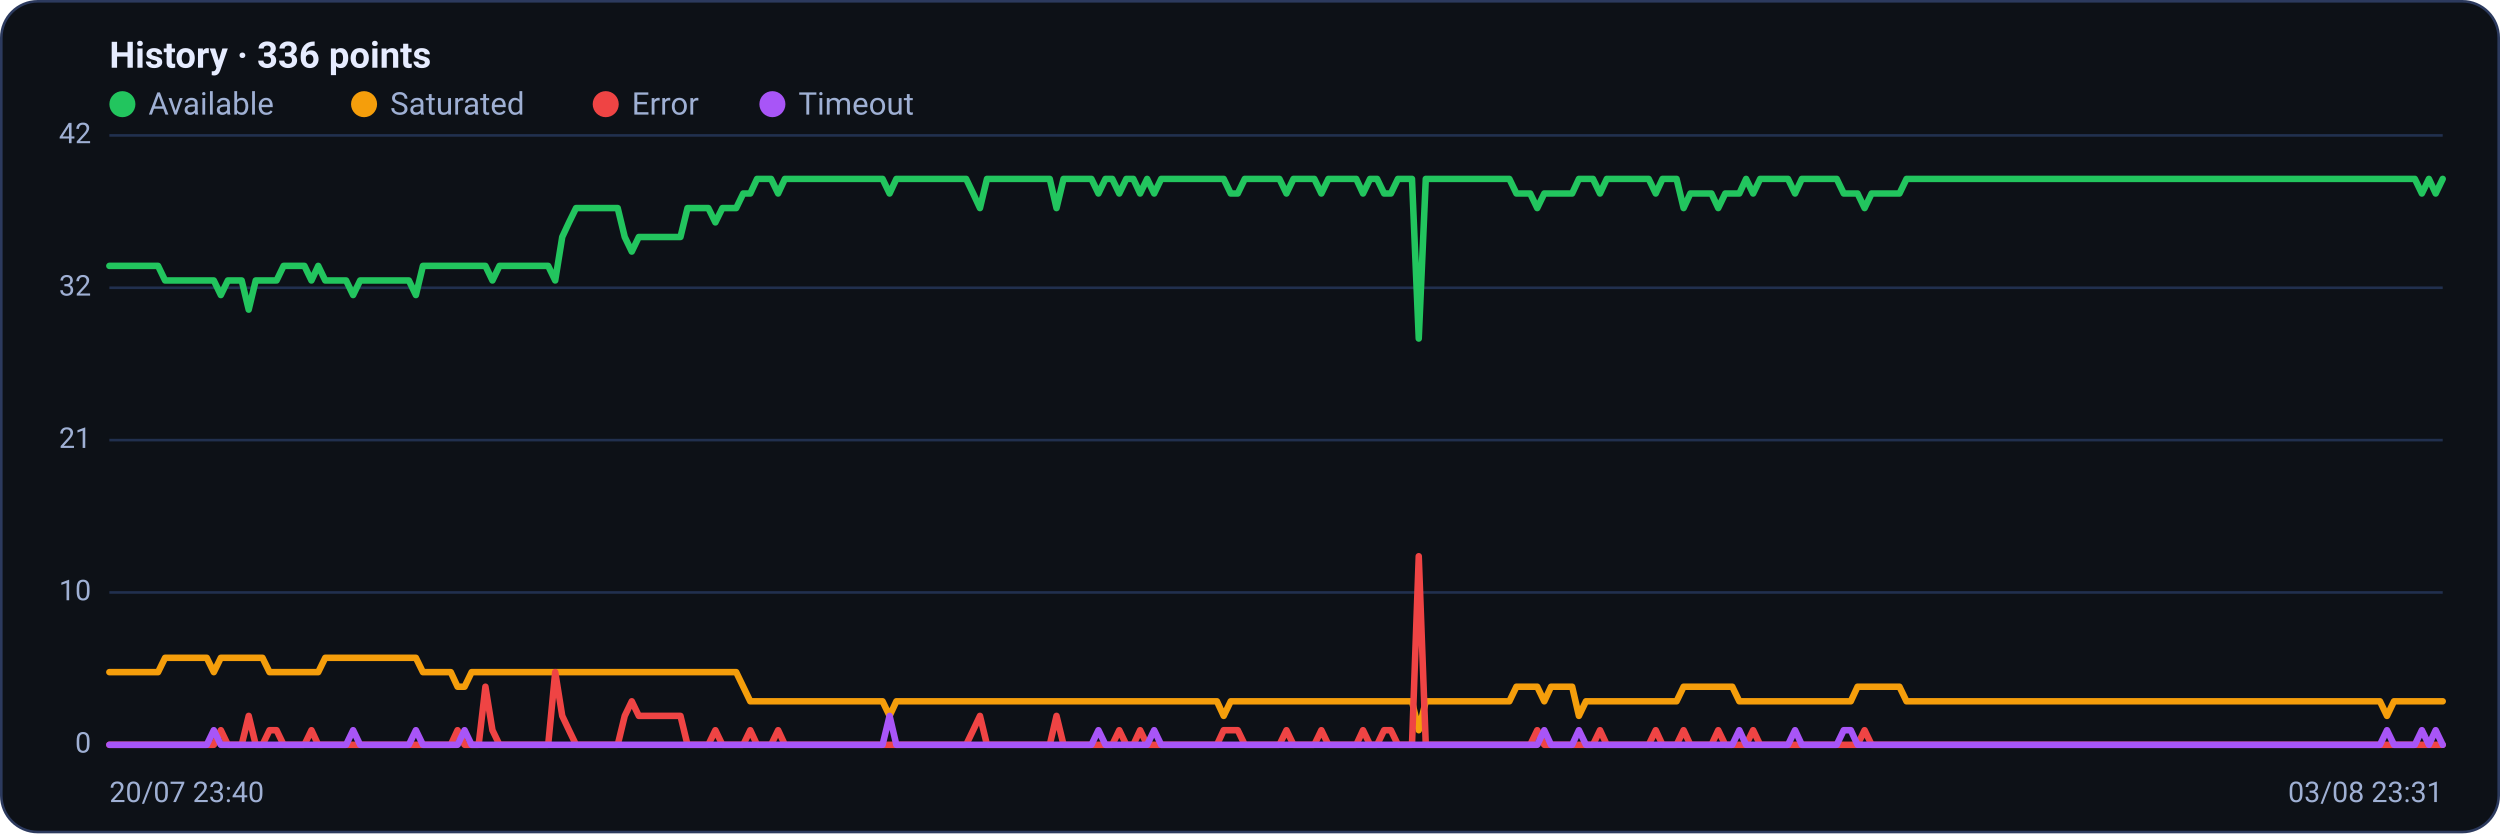
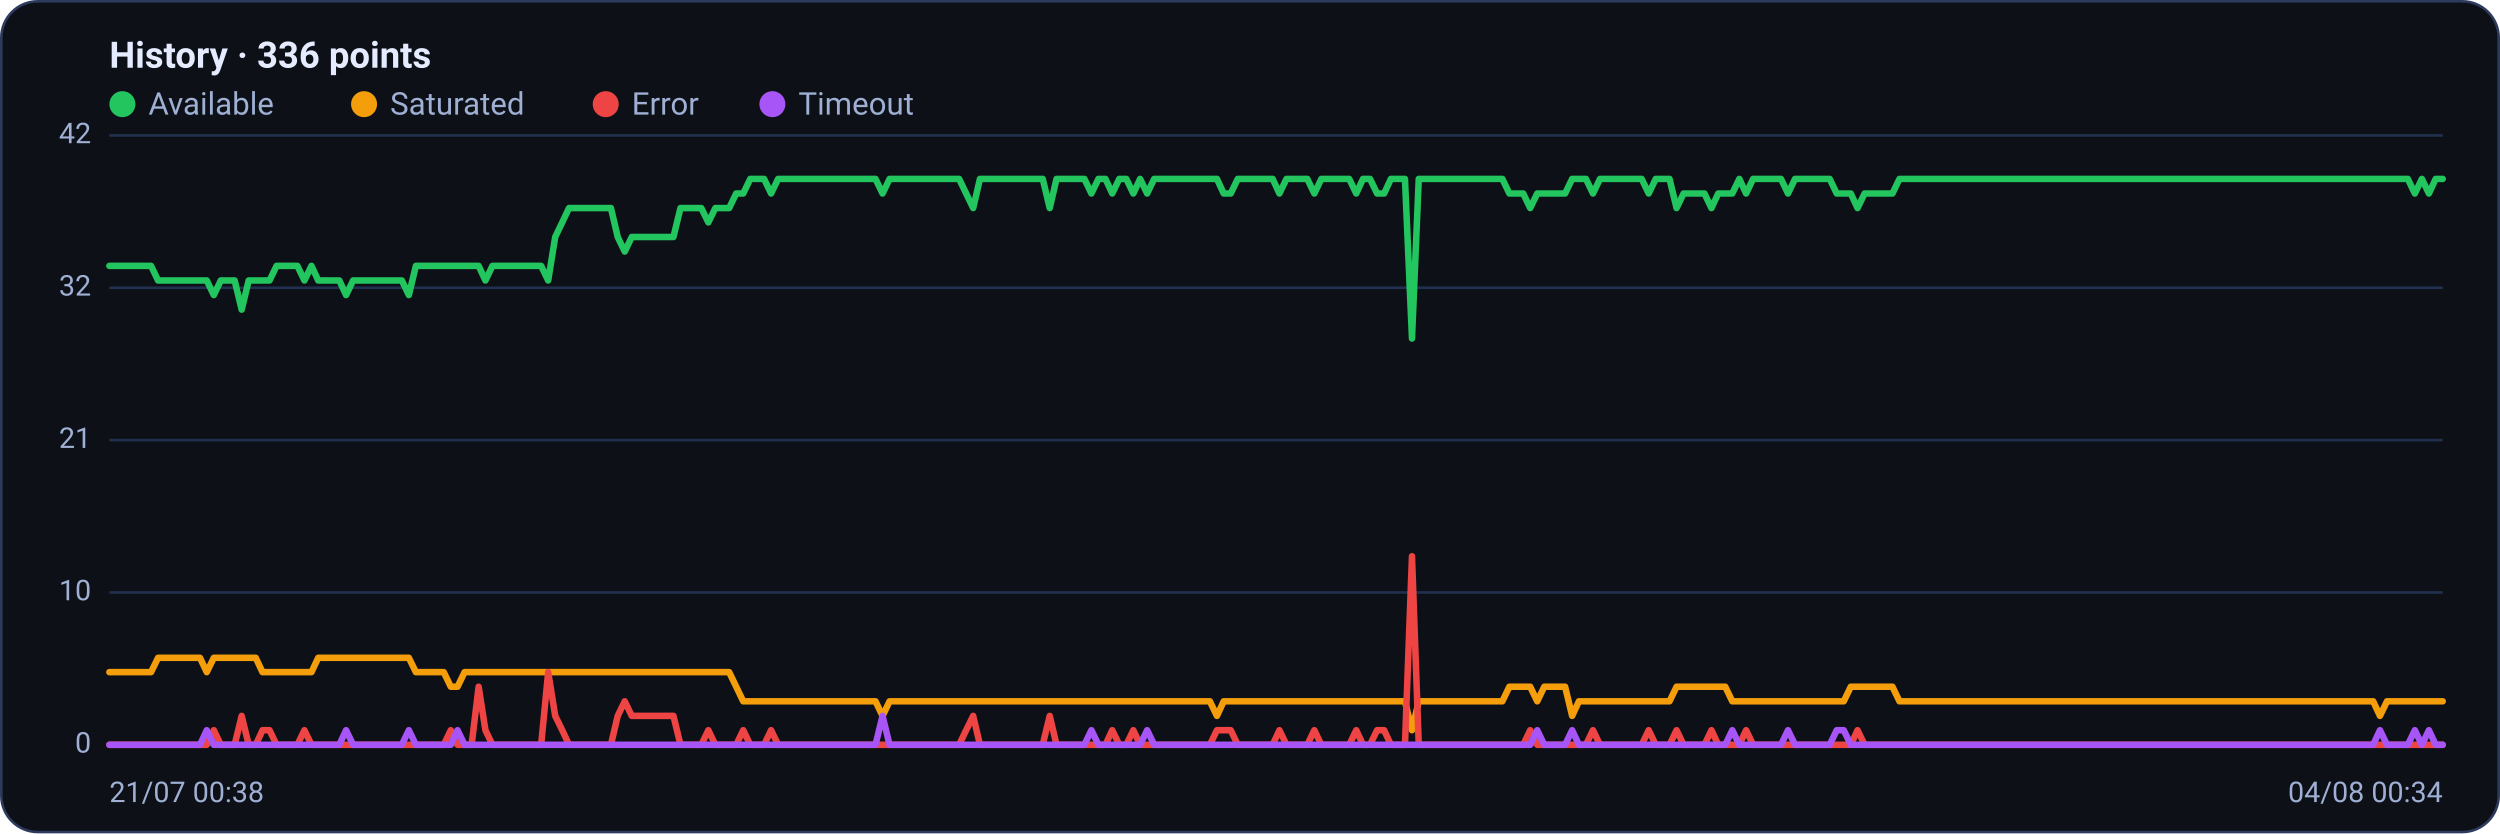
<svg xmlns="http://www.w3.org/2000/svg" viewBox="0 0 960 320" width="960" height="320" font-family="Segoe UI, system-ui, -apple-system, Roboto, Helvetica, Arial, sans-serif" role="img" aria-label="Availability history per region">
  <rect x="0.5" y="0.5" width="959" height="319" rx="14" fill="#0d1117" stroke="#2c3a5e" />
  <text x="42" y="26" font-size="14" font-weight="600" fill="#e6ecff">History · 336 points</text>
  <circle cx="47" cy="40" r="5" fill="#22c55e" />
  <text x="57" y="44" font-size="12" fill="#9fb0d4">Available</text>
  <circle cx="139.8" cy="40" r="5" fill="#f59e0b" />
  <text x="149.8" y="44" font-size="12" fill="#9fb0d4">Saturated</text>
  <circle cx="232.6" cy="40" r="5" fill="#ef4444" />
  <text x="242.6" y="44" font-size="12" fill="#9fb0d4">Error</text>
  <circle cx="296.6" cy="40" r="5" fill="#a855f7" />
  <text x="306.6" y="44" font-size="12" fill="#9fb0d4">Timeout</text>
  <line x1="42" y1="286.0" x2="938" y2="286.0" stroke="#21304f" stroke-width="1" />
  <text x="35" y="289.0" text-anchor="end" font-size="11" fill="#9fb0d4">0</text>
  <line x1="42" y1="227.5" x2="938" y2="227.5" stroke="#21304f" stroke-width="1" />
  <text x="35" y="230.5" text-anchor="end" font-size="11" fill="#9fb0d4">10</text>
  <line x1="42" y1="169.0" x2="938" y2="169.0" stroke="#21304f" stroke-width="1" />
  <text x="35" y="172.0" text-anchor="end" font-size="11" fill="#9fb0d4">21</text>
  <line x1="42" y1="110.5" x2="938" y2="110.5" stroke="#21304f" stroke-width="1" />
  <text x="35" y="113.5" text-anchor="end" font-size="11" fill="#9fb0d4">32</text>
  <line x1="42" y1="52.0" x2="938" y2="52.0" stroke="#21304f" stroke-width="1" />
  <text x="35" y="55.0" text-anchor="end" font-size="11" fill="#9fb0d4">42</text>
-   <polyline fill="none" stroke="#22c55e" stroke-width="2.5" stroke-linejoin="round" stroke-linecap="round" points="42.0,102.1 44.7,102.1 47.3,102.1 50.0,102.1 52.7,102.1 55.4,102.1 58.0,102.1 60.7,102.1 63.4,107.7 66.1,107.7 68.7,107.7 71.4,107.7 74.1,107.7 76.8,107.7 79.4,107.7 82.1,107.7 84.8,113.3 87.5,107.7 90.1,107.7 92.8,107.7 95.5,118.9 98.2,107.7 100.8,107.7 103.5,107.7 106.2,107.7 108.9,102.1 111.5,102.1 114.2,102.1 116.9,102.1 119.6,107.7 122.2,102.1 124.9,107.7 127.6,107.7 130.3,107.7 132.9,107.7 135.6,113.3 138.3,107.7 141.0,107.7 143.6,107.7 146.3,107.7 149.0,107.7 151.7,107.7 154.3,107.7 157.0,107.7 159.7,113.3 162.4,102.1 165.0,102.1 167.7,102.1 170.4,102.1 173.1,102.1 175.7,102.1 178.4,102.1 181.1,102.1 183.8,102.1 186.4,102.1 189.1,107.7 191.8,102.1 194.5,102.1 197.1,102.1 199.8,102.1 202.5,102.1 205.2,102.1 207.8,102.1 210.5,102.1 213.2,107.7 215.9,91.0 218.5,85.4 221.2,79.9 223.9,79.9 226.5,79.9 229.2,79.9 231.9,79.9 234.6,79.9 237.2,79.9 239.9,91.0 242.6,96.6 245.3,91.0 247.9,91.0 250.6,91.0 253.3,91.0 256.0,91.0 258.6,91.0 261.3,91.0 264.0,79.9 266.7,79.9 269.3,79.9 272.0,79.9 274.7,85.4 277.4,79.9 280.0,79.9 282.7,79.9 285.4,74.3 288.1,74.3 290.7,68.7 293.4,68.7 296.1,68.7 298.8,74.3 301.4,68.7 304.1,68.7 306.8,68.7 309.5,68.7 312.1,68.7 314.8,68.7 317.5,68.7 320.2,68.7 322.8,68.7 325.5,68.7 328.2,68.7 330.9,68.7 333.5,68.7 336.2,68.7 338.9,68.7 341.6,74.3 344.2,68.7 346.9,68.7 349.6,68.7 352.3,68.7 354.9,68.7 357.6,68.7 360.3,68.7 363.0,68.7 365.6,68.7 368.3,68.7 371.0,68.7 373.7,74.3 376.3,79.9 379.0,68.7 381.7,68.7 384.4,68.7 387.0,68.7 389.7,68.7 392.4,68.7 395.1,68.7 397.7,68.7 400.4,68.7 403.1,68.7 405.7,79.9 408.4,68.7 411.1,68.7 413.8,68.7 416.4,68.7 419.1,68.7 421.8,74.3 424.5,68.7 427.1,68.7 429.8,74.3 432.5,68.7 435.2,68.7 437.8,74.3 440.5,68.7 443.2,74.3 445.9,68.7 448.5,68.7 451.2,68.7 453.9,68.7 456.6,68.7 459.2,68.7 461.9,68.7 464.6,68.7 467.3,68.7 469.9,68.7 472.6,74.3 475.3,74.3 478.0,68.7 480.6,68.7 483.3,68.7 486.0,68.7 488.7,68.7 491.3,68.7 494.0,74.3 496.7,68.7 499.4,68.7 502.0,68.7 504.7,68.7 507.4,74.3 510.1,68.7 512.7,68.7 515.4,68.7 518.1,68.7 520.8,68.7 523.4,74.3 526.1,68.7 528.8,68.7 531.5,74.3 534.1,74.3 536.8,68.7 539.5,68.7 542.2,68.7 544.8,130.0 547.5,68.7 550.2,68.7 552.9,68.7 555.5,68.7 558.2,68.7 560.9,68.7 563.6,68.7 566.2,68.7 568.9,68.7 571.6,68.7 574.3,68.7 576.9,68.7 579.6,68.7 582.3,74.3 584.9,74.3 587.6,74.3 590.3,79.9 593.0,74.3 595.6,74.3 598.3,74.3 601.0,74.3 603.7,74.3 606.3,68.7 609.0,68.7 611.7,68.7 614.4,74.3 617.0,68.7 619.7,68.7 622.4,68.7 625.1,68.7 627.7,68.7 630.4,68.7 633.1,68.7 635.8,74.3 638.4,68.7 641.1,68.7 643.8,68.7 646.5,79.9 649.1,74.3 651.8,74.3 654.5,74.3 657.2,74.3 659.8,79.9 662.5,74.3 665.2,74.3 667.9,74.3 670.5,68.7 673.2,74.3 675.9,68.7 678.6,68.7 681.2,68.7 683.9,68.7 686.6,68.7 689.3,74.3 691.9,68.7 694.6,68.7 697.3,68.7 700.0,68.7 702.6,68.7 705.3,68.7 708.0,74.3 710.7,74.3 713.3,74.3 716.0,79.9 718.7,74.3 721.4,74.3 724.0,74.3 726.7,74.3 729.4,74.3 732.1,68.7 734.7,68.7 737.4,68.7 740.1,68.7 742.8,68.7 745.4,68.7 748.1,68.7 750.8,68.7 753.5,68.7 756.1,68.7 758.8,68.7 761.5,68.7 764.1,68.7 766.8,68.7 769.5,68.7 772.2,68.7 774.8,68.7 777.5,68.7 780.2,68.7 782.9,68.7 785.5,68.7 788.2,68.7 790.9,68.7 793.6,68.7 796.2,68.7 798.9,68.7 801.6,68.7 804.3,68.7 806.9,68.7 809.6,68.7 812.3,68.7 815.0,68.7 817.6,68.7 820.3,68.7 823.0,68.7 825.7,68.7 828.3,68.7 831.0,68.7 833.7,68.7 836.4,68.7 839.0,68.7 841.7,68.7 844.4,68.7 847.1,68.7 849.7,68.7 852.4,68.7 855.1,68.7 857.8,68.7 860.4,68.7 863.1,68.7 865.8,68.7 868.5,68.7 871.1,68.7 873.8,68.7 876.5,68.7 879.2,68.7 881.8,68.7 884.5,68.7 887.2,68.7 889.9,68.7 892.5,68.7 895.2,68.7 897.9,68.7 900.6,68.7 903.2,68.7 905.9,68.7 908.6,68.7 911.3,68.7 913.9,68.7 916.6,68.7 919.3,68.7 922.0,68.7 924.6,68.7 927.3,68.7 930.0,74.3 932.7,68.7 935.3,74.3 938.0,68.7" />
-   <polyline fill="none" stroke="#f59e0b" stroke-width="2.5" stroke-linejoin="round" stroke-linecap="round" points="42.0,258.1 44.7,258.1 47.3,258.1 50.0,258.1 52.7,258.1 55.4,258.1 58.0,258.1 60.7,258.1 63.4,252.6 66.1,252.6 68.7,252.6 71.4,252.6 74.1,252.6 76.8,252.6 79.4,252.6 82.1,258.1 84.8,252.6 87.5,252.6 90.1,252.6 92.8,252.6 95.5,252.6 98.2,252.6 100.8,252.6 103.5,258.1 106.2,258.1 108.9,258.1 111.5,258.1 114.2,258.1 116.9,258.1 119.6,258.1 122.2,258.1 124.9,252.6 127.6,252.6 130.3,252.6 132.9,252.6 135.6,252.6 138.3,252.6 141.0,252.6 143.6,252.6 146.3,252.6 149.0,252.6 151.7,252.6 154.3,252.6 157.0,252.6 159.7,252.6 162.4,258.1 165.0,258.1 167.7,258.1 170.4,258.1 173.1,258.1 175.7,263.7 178.4,263.7 181.1,258.1 183.8,258.1 186.4,258.1 189.1,258.1 191.8,258.1 194.5,258.1 197.1,258.1 199.8,258.1 202.5,258.1 205.2,258.1 207.8,258.1 210.5,258.1 213.2,258.1 215.9,258.1 218.5,258.1 221.2,258.1 223.9,258.1 226.5,258.1 229.2,258.1 231.9,258.1 234.6,258.1 237.2,258.1 239.9,258.1 242.6,258.1 245.3,258.1 247.9,258.1 250.6,258.1 253.3,258.1 256.0,258.1 258.6,258.1 261.3,258.1 264.0,258.1 266.7,258.1 269.3,258.1 272.0,258.1 274.7,258.1 277.4,258.1 280.0,258.1 282.7,258.1 285.4,263.7 288.1,269.3 290.7,269.3 293.4,269.3 296.1,269.3 298.8,269.3 301.4,269.3 304.1,269.3 306.8,269.3 309.5,269.3 312.1,269.3 314.8,269.3 317.5,269.3 320.2,269.3 322.8,269.3 325.5,269.3 328.2,269.3 330.9,269.3 333.5,269.3 336.2,269.3 338.9,269.3 341.6,274.9 344.2,269.3 346.9,269.3 349.6,269.3 352.3,269.3 354.9,269.3 357.6,269.3 360.3,269.3 363.0,269.3 365.6,269.3 368.3,269.3 371.0,269.3 373.7,269.3 376.3,269.3 379.0,269.3 381.7,269.3 384.4,269.3 387.0,269.3 389.7,269.3 392.4,269.3 395.1,269.3 397.7,269.3 400.4,269.3 403.1,269.3 405.7,269.3 408.4,269.3 411.1,269.3 413.8,269.3 416.4,269.3 419.1,269.3 421.8,269.3 424.5,269.3 427.1,269.3 429.8,269.3 432.5,269.3 435.2,269.3 437.8,269.3 440.5,269.3 443.2,269.3 445.9,269.3 448.5,269.3 451.2,269.3 453.9,269.3 456.6,269.3 459.2,269.3 461.9,269.3 464.6,269.3 467.3,269.3 469.9,274.9 472.6,269.3 475.3,269.3 478.0,269.3 480.6,269.3 483.3,269.3 486.0,269.3 488.7,269.3 491.3,269.3 494.0,269.3 496.7,269.3 499.4,269.3 502.0,269.3 504.7,269.3 507.4,269.3 510.1,269.3 512.7,269.3 515.4,269.3 518.1,269.3 520.8,269.3 523.4,269.3 526.1,269.3 528.8,269.3 531.5,269.3 534.1,269.3 536.8,269.3 539.5,269.3 542.2,269.3 544.8,280.4 547.5,269.3 550.2,269.3 552.9,269.3 555.5,269.3 558.2,269.3 560.9,269.3 563.6,269.3 566.2,269.3 568.9,269.3 571.6,269.3 574.3,269.3 576.9,269.3 579.6,269.3 582.3,263.7 584.9,263.7 587.6,263.7 590.3,263.7 593.0,269.3 595.6,263.7 598.3,263.7 601.0,263.7 603.7,263.7 606.3,274.9 609.0,269.3 611.7,269.3 614.4,269.3 617.0,269.3 619.7,269.3 622.4,269.3 625.1,269.3 627.7,269.3 630.4,269.3 633.1,269.3 635.8,269.3 638.4,269.3 641.1,269.3 643.8,269.3 646.5,263.7 649.1,263.7 651.8,263.7 654.5,263.7 657.2,263.7 659.8,263.7 662.5,263.7 665.2,263.7 667.9,269.3 670.5,269.3 673.2,269.3 675.9,269.3 678.6,269.3 681.2,269.3 683.9,269.3 686.6,269.3 689.3,269.3 691.9,269.3 694.6,269.3 697.3,269.3 700.0,269.3 702.6,269.3 705.3,269.3 708.0,269.3 710.7,269.3 713.3,263.7 716.0,263.7 718.7,263.7 721.4,263.7 724.0,263.7 726.7,263.7 729.4,263.7 732.1,269.3 734.7,269.3 737.4,269.3 740.1,269.3 742.8,269.3 745.4,269.3 748.1,269.3 750.8,269.3 753.5,269.3 756.1,269.3 758.8,269.3 761.5,269.3 764.1,269.3 766.8,269.3 769.5,269.3 772.2,269.3 774.8,269.3 777.5,269.3 780.2,269.3 782.9,269.3 785.5,269.3 788.2,269.3 790.9,269.3 793.6,269.3 796.2,269.3 798.9,269.3 801.6,269.3 804.3,269.3 806.9,269.3 809.6,269.3 812.3,269.3 815.0,269.3 817.6,269.3 820.3,269.3 823.0,269.3 825.7,269.3 828.3,269.3 831.0,269.3 833.7,269.3 836.4,269.3 839.0,269.3 841.7,269.3 844.4,269.3 847.1,269.3 849.7,269.3 852.4,269.3 855.1,269.3 857.8,269.3 860.4,269.3 863.1,269.3 865.8,269.3 868.5,269.3 871.1,269.3 873.8,269.3 876.5,269.3 879.2,269.3 881.8,269.3 884.5,269.3 887.2,269.3 889.9,269.3 892.5,269.3 895.2,269.3 897.9,269.3 900.6,269.3 903.2,269.3 905.9,269.3 908.6,269.3 911.3,269.3 913.9,269.3 916.6,274.9 919.3,269.3 922.0,269.3 924.6,269.3 927.3,269.3 930.0,269.3 932.7,269.3 935.3,269.3 938.0,269.3" />
-   <polyline fill="none" stroke="#ef4444" stroke-width="2.5" stroke-linejoin="round" stroke-linecap="round" points="42.0,286.0 44.7,286.0 47.3,286.0 50.0,286.0 52.7,286.0 55.4,286.0 58.0,286.0 60.7,286.0 63.4,286.0 66.1,286.0 68.7,286.0 71.4,286.0 74.1,286.0 76.8,286.0 79.4,286.0 82.1,286.0 84.8,280.4 87.5,286.0 90.1,286.0 92.8,286.0 95.5,274.9 98.2,286.0 100.8,286.0 103.5,280.4 106.2,280.4 108.9,286.0 111.5,286.0 114.2,286.0 116.9,286.0 119.6,280.4 122.2,286.0 124.9,286.0 127.6,286.0 130.3,286.0 132.9,286.0 135.6,286.0 138.3,286.0 141.0,286.0 143.6,286.0 146.3,286.0 149.0,286.0 151.7,286.0 154.3,286.0 157.0,286.0 159.7,286.0 162.4,286.0 165.0,286.0 167.7,286.0 170.4,286.0 173.1,286.0 175.7,280.4 178.4,286.0 181.1,286.0 183.8,286.0 186.4,263.7 189.1,280.4 191.8,286.0 194.5,286.0 197.1,286.0 199.8,286.0 202.5,286.0 205.2,286.0 207.8,286.0 210.5,286.0 213.2,258.1 215.9,274.9 218.5,280.4 221.2,286.0 223.9,286.0 226.5,286.0 229.2,286.0 231.9,286.0 234.6,286.0 237.2,286.0 239.9,274.9 242.6,269.3 245.3,274.9 247.9,274.9 250.6,274.9 253.3,274.9 256.0,274.9 258.6,274.9 261.3,274.9 264.0,286.0 266.7,286.0 269.3,286.0 272.0,286.0 274.7,280.4 277.4,286.0 280.0,286.0 282.7,286.0 285.4,286.0 288.1,280.4 290.7,286.0 293.4,286.0 296.1,286.0 298.8,280.4 301.4,286.0 304.1,286.0 306.8,286.0 309.5,286.0 312.1,286.0 314.8,286.0 317.5,286.0 320.2,286.0 322.8,286.0 325.5,286.0 328.2,286.0 330.9,286.0 333.5,286.0 336.2,286.0 338.9,286.0 341.6,286.0 344.2,286.0 346.9,286.0 349.6,286.0 352.3,286.0 354.9,286.0 357.6,286.0 360.3,286.0 363.0,286.0 365.6,286.0 368.3,286.0 371.0,286.0 373.7,280.4 376.3,274.9 379.0,286.0 381.7,286.0 384.4,286.0 387.0,286.0 389.7,286.0 392.4,286.0 395.1,286.0 397.7,286.0 400.4,286.0 403.1,286.0 405.7,274.9 408.4,286.0 411.1,286.0 413.8,286.0 416.4,286.0 419.1,286.0 421.8,286.0 424.5,286.0 427.1,286.0 429.8,280.4 432.5,286.0 435.2,286.0 437.8,280.4 440.5,286.0 443.2,286.0 445.9,286.0 448.5,286.0 451.2,286.0 453.9,286.0 456.6,286.0 459.2,286.0 461.9,286.0 464.6,286.0 467.3,286.0 469.9,280.4 472.6,280.4 475.3,280.4 478.0,286.0 480.6,286.0 483.3,286.0 486.0,286.0 488.7,286.0 491.3,286.0 494.0,280.4 496.7,286.0 499.4,286.0 502.0,286.0 504.7,286.0 507.4,280.4 510.1,286.0 512.7,286.0 515.4,286.0 518.1,286.0 520.8,286.0 523.4,280.4 526.1,286.0 528.8,286.0 531.5,280.4 534.1,280.4 536.8,286.0 539.5,286.0 542.2,286.0 544.8,213.6 547.5,286.0 550.2,286.0 552.9,286.0 555.5,286.0 558.2,286.0 560.9,286.0 563.6,286.0 566.2,286.0 568.9,286.0 571.6,286.0 574.3,286.0 576.9,286.0 579.6,286.0 582.3,286.0 584.9,286.0 587.6,286.0 590.3,280.4 593.0,286.0 595.6,286.0 598.3,286.0 601.0,286.0 603.7,286.0 606.3,286.0 609.0,286.0 611.7,286.0 614.4,280.4 617.0,286.0 619.7,286.0 622.4,286.0 625.1,286.0 627.7,286.0 630.4,286.0 633.1,286.0 635.8,280.4 638.4,286.0 641.1,286.0 643.8,286.0 646.5,280.4 649.1,286.0 651.8,286.0 654.5,286.0 657.2,286.0 659.8,280.4 662.5,286.0 665.2,286.0 667.9,286.0 670.5,286.0 673.2,280.4 675.9,286.0 678.6,286.0 681.2,286.0 683.9,286.0 686.6,286.0 689.3,286.0 691.9,286.0 694.6,286.0 697.3,286.0 700.0,286.0 702.6,286.0 705.3,286.0 708.0,286.0 710.7,286.0 713.3,286.0 716.0,280.4 718.7,286.0 721.4,286.0 724.0,286.0 726.7,286.0 729.4,286.0 732.1,286.0 734.7,286.0 737.4,286.0 740.1,286.0 742.8,286.0 745.4,286.0 748.1,286.0 750.8,286.0 753.5,286.0 756.1,286.0 758.8,286.0 761.5,286.0 764.1,286.0 766.8,286.0 769.5,286.0 772.2,286.0 774.8,286.0 777.5,286.0 780.2,286.0 782.9,286.0 785.5,286.0 788.2,286.0 790.9,286.0 793.6,286.0 796.2,286.0 798.9,286.0 801.6,286.0 804.3,286.0 806.9,286.0 809.6,286.0 812.3,286.0 815.0,286.0 817.6,286.0 820.3,286.0 823.0,286.0 825.7,286.0 828.3,286.0 831.0,286.0 833.7,286.0 836.4,286.0 839.0,286.0 841.7,286.0 844.4,286.0 847.1,286.0 849.7,286.0 852.4,286.0 855.1,286.0 857.8,286.0 860.4,286.0 863.1,286.0 865.8,286.0 868.5,286.0 871.1,286.0 873.8,286.0 876.5,286.0 879.2,286.0 881.8,286.0 884.5,286.0 887.2,286.0 889.9,286.0 892.5,286.0 895.2,286.0 897.9,286.0 900.6,286.0 903.2,286.0 905.9,286.0 908.6,286.0 911.3,286.0 913.9,286.0 916.6,286.0 919.3,286.0 922.0,286.0 924.6,286.0 927.3,286.0 930.0,286.0 932.7,286.0 935.3,286.0 938.0,286.0" />
-   <polyline fill="none" stroke="#a855f7" stroke-width="2.5" stroke-linejoin="round" stroke-linecap="round" points="42.0,286.0 44.7,286.0 47.3,286.0 50.0,286.0 52.7,286.0 55.4,286.0 58.0,286.0 60.7,286.0 63.4,286.0 66.1,286.0 68.7,286.0 71.4,286.0 74.1,286.0 76.8,286.0 79.4,286.0 82.1,280.4 84.8,286.0 87.5,286.0 90.1,286.0 92.8,286.0 95.5,286.0 98.2,286.0 100.8,286.0 103.5,286.0 106.2,286.0 108.9,286.0 111.5,286.0 114.2,286.0 116.9,286.0 119.6,286.0 122.2,286.0 124.9,286.0 127.6,286.0 130.3,286.0 132.9,286.0 135.6,280.4 138.3,286.0 141.0,286.0 143.6,286.0 146.3,286.0 149.0,286.0 151.7,286.0 154.3,286.0 157.0,286.0 159.7,280.4 162.4,286.0 165.0,286.0 167.7,286.0 170.4,286.0 173.1,286.0 175.7,286.0 178.4,280.4 181.1,286.0 183.8,286.0 186.4,286.0 189.1,286.0 191.8,286.0 194.5,286.0 197.1,286.0 199.8,286.0 202.5,286.0 205.2,286.0 207.8,286.0 210.5,286.0 213.2,286.0 215.9,286.0 218.5,286.0 221.2,286.0 223.9,286.0 226.5,286.0 229.2,286.0 231.9,286.0 234.6,286.0 237.2,286.0 239.9,286.0 242.6,286.0 245.3,286.0 247.9,286.0 250.6,286.0 253.3,286.0 256.0,286.0 258.6,286.0 261.3,286.0 264.0,286.0 266.7,286.0 269.3,286.0 272.0,286.0 274.7,286.0 277.4,286.0 280.0,286.0 282.7,286.0 285.4,286.0 288.1,286.0 290.7,286.0 293.4,286.0 296.1,286.0 298.8,286.0 301.4,286.0 304.1,286.0 306.8,286.0 309.5,286.0 312.1,286.0 314.8,286.0 317.5,286.0 320.2,286.0 322.8,286.0 325.5,286.0 328.2,286.0 330.9,286.0 333.5,286.0 336.2,286.0 338.9,286.0 341.6,274.9 344.2,286.0 346.9,286.0 349.6,286.0 352.3,286.0 354.9,286.0 357.6,286.0 360.3,286.0 363.0,286.0 365.6,286.0 368.3,286.0 371.0,286.0 373.7,286.0 376.3,286.0 379.0,286.0 381.7,286.0 384.4,286.0 387.0,286.0 389.7,286.0 392.4,286.0 395.1,286.0 397.7,286.0 400.4,286.0 403.1,286.0 405.7,286.0 408.4,286.0 411.1,286.0 413.8,286.0 416.4,286.0 419.1,286.0 421.8,280.4 424.5,286.0 427.1,286.0 429.8,286.0 432.5,286.0 435.2,286.0 437.8,286.0 440.5,286.0 443.2,280.4 445.9,286.0 448.5,286.0 451.2,286.0 453.9,286.0 456.6,286.0 459.2,286.0 461.9,286.0 464.6,286.0 467.3,286.0 469.9,286.0 472.6,286.0 475.3,286.0 478.0,286.0 480.6,286.0 483.3,286.0 486.0,286.0 488.7,286.0 491.3,286.0 494.0,286.0 496.7,286.0 499.4,286.0 502.0,286.0 504.7,286.0 507.4,286.0 510.1,286.0 512.7,286.0 515.4,286.0 518.1,286.0 520.8,286.0 523.4,286.0 526.1,286.0 528.8,286.0 531.5,286.0 534.1,286.0 536.8,286.0 539.5,286.0 542.2,286.0 544.8,286.0 547.5,286.0 550.2,286.0 552.9,286.0 555.5,286.0 558.2,286.0 560.9,286.0 563.6,286.0 566.2,286.0 568.9,286.0 571.6,286.0 574.3,286.0 576.9,286.0 579.6,286.0 582.3,286.0 584.9,286.0 587.6,286.0 590.3,286.0 593.0,280.4 595.6,286.0 598.3,286.0 601.0,286.0 603.7,286.0 606.3,280.4 609.0,286.0 611.7,286.0 614.4,286.0 617.0,286.0 619.7,286.0 622.4,286.0 625.1,286.0 627.7,286.0 630.4,286.0 633.1,286.0 635.8,286.0 638.4,286.0 641.1,286.0 643.8,286.0 646.5,286.0 649.1,286.0 651.8,286.0 654.5,286.0 657.2,286.0 659.8,286.0 662.5,286.0 665.2,286.0 667.9,280.4 670.5,286.0 673.2,286.0 675.9,286.0 678.6,286.0 681.2,286.0 683.9,286.0 686.6,286.0 689.3,280.4 691.9,286.0 694.6,286.0 697.3,286.0 700.0,286.0 702.6,286.0 705.3,286.0 708.0,280.4 710.7,280.4 713.3,286.0 716.0,286.0 718.7,286.0 721.4,286.0 724.0,286.0 726.7,286.0 729.4,286.0 732.1,286.0 734.7,286.0 737.4,286.0 740.1,286.0 742.8,286.0 745.4,286.0 748.1,286.0 750.8,286.0 753.5,286.0 756.1,286.0 758.8,286.0 761.5,286.0 764.1,286.0 766.8,286.0 769.5,286.0 772.2,286.0 774.8,286.0 777.5,286.0 780.2,286.0 782.9,286.0 785.5,286.0 788.2,286.0 790.9,286.0 793.6,286.0 796.2,286.0 798.9,286.0 801.6,286.0 804.3,286.0 806.9,286.0 809.6,286.0 812.3,286.0 815.0,286.0 817.6,286.0 820.3,286.0 823.0,286.0 825.7,286.0 828.3,286.0 831.0,286.0 833.7,286.0 836.4,286.0 839.0,286.0 841.7,286.0 844.4,286.0 847.1,286.0 849.7,286.0 852.4,286.0 855.1,286.0 857.8,286.0 860.4,286.0 863.1,286.0 865.8,286.0 868.5,286.0 871.1,286.0 873.8,286.0 876.5,286.0 879.2,286.0 881.8,286.0 884.5,286.0 887.2,286.0 889.9,286.0 892.5,286.0 895.2,286.0 897.9,286.0 900.6,286.0 903.2,286.0 905.9,286.0 908.6,286.0 911.3,286.0 913.9,286.0 916.6,280.4 919.3,286.0 922.0,286.0 924.6,286.0 927.3,286.0 930.0,280.4 932.7,286.0 935.3,280.4 938.0,286.0" />
-   <text x="42" y="308" font-size="11" fill="#9fb0d4">20/07 23:40</text>
-   <text x="938" y="308" text-anchor="end" font-size="11" fill="#9fb0d4">03/08 23:31</text>
+   <polyline fill="none" stroke="#22c55e" stroke-width="2.5" stroke-linejoin="round" stroke-linecap="round" points="42.0,102.1 44.7,102.1 47.3,102.1 50.0,102.1 52.7,102.1 55.4,102.1 58.0,102.1 60.7,107.7 63.4,107.7 66.1,107.7 68.7,107.7 71.4,107.7 74.1,107.7 76.8,107.7 79.4,107.7 82.1,113.3 84.8,107.7 87.5,107.7 90.1,107.7 92.8,118.9 95.5,107.7 98.2,107.7 100.8,107.7 103.5,107.7 106.2,102.1 108.9,102.1 111.5,102.1 114.2,102.1 116.9,107.7 119.6,102.1 122.2,107.7 124.9,107.7 127.6,107.7 130.3,107.7 132.9,113.3 135.6,107.7 138.3,107.7 141.0,107.7 143.6,107.7 146.3,107.7 149.0,107.7 151.7,107.7 154.3,107.7 157.0,113.3 159.7,102.1 162.4,102.1 165.0,102.1 167.7,102.1 170.4,102.1 173.1,102.1 175.7,102.1 178.4,102.1 181.1,102.1 183.8,102.1 186.4,107.7 189.1,102.1 191.8,102.1 194.5,102.1 197.1,102.1 199.8,102.1 202.5,102.1 205.2,102.1 207.8,102.1 210.5,107.7 213.2,91.0 215.9,85.4 218.5,79.9 221.2,79.9 223.9,79.9 226.5,79.9 229.2,79.9 231.9,79.9 234.6,79.9 237.2,91.0 239.9,96.6 242.6,91.0 245.3,91.0 247.9,91.0 250.6,91.0 253.3,91.0 256.0,91.0 258.6,91.0 261.3,79.9 264.0,79.9 266.7,79.9 269.3,79.9 272.0,85.4 274.7,79.9 277.4,79.9 280.0,79.9 282.7,74.3 285.4,74.3 288.1,68.7 290.7,68.7 293.4,68.7 296.1,74.3 298.8,68.7 301.4,68.7 304.1,68.7 306.8,68.7 309.5,68.7 312.1,68.7 314.8,68.7 317.5,68.7 320.2,68.7 322.8,68.7 325.5,68.7 328.2,68.7 330.9,68.7 333.5,68.7 336.2,68.7 338.9,74.3 341.6,68.7 344.2,68.7 346.9,68.7 349.6,68.7 352.3,68.7 354.9,68.7 357.6,68.7 360.3,68.7 363.0,68.7 365.6,68.7 368.3,68.7 371.0,74.3 373.7,79.9 376.3,68.7 379.0,68.7 381.7,68.7 384.4,68.7 387.0,68.7 389.7,68.7 392.4,68.7 395.1,68.7 397.7,68.7 400.4,68.7 403.1,79.9 405.7,68.7 408.4,68.7 411.1,68.7 413.8,68.7 416.4,68.7 419.1,74.3 421.8,68.7 424.5,68.7 427.1,74.3 429.8,68.7 432.5,68.7 435.2,74.3 437.8,68.7 440.5,74.3 443.2,68.7 445.9,68.7 448.5,68.7 451.2,68.7 453.9,68.7 456.6,68.7 459.2,68.7 461.9,68.7 464.6,68.7 467.3,68.7 469.9,74.3 472.6,74.3 475.3,68.7 478.0,68.7 480.6,68.7 483.3,68.7 486.0,68.7 488.7,68.7 491.3,74.3 494.0,68.7 496.7,68.7 499.4,68.7 502.0,68.7 504.7,74.3 507.4,68.7 510.1,68.7 512.7,68.7 515.4,68.7 518.1,68.7 520.8,74.3 523.4,68.7 526.1,68.7 528.8,74.3 531.5,74.3 534.1,68.7 536.8,68.7 539.5,68.7 542.2,130.0 544.8,68.7 547.5,68.7 550.2,68.7 552.9,68.7 555.5,68.7 558.2,68.7 560.9,68.7 563.6,68.7 566.2,68.7 568.9,68.7 571.6,68.7 574.3,68.7 576.9,68.7 579.6,74.3 582.3,74.3 584.9,74.3 587.6,79.9 590.3,74.3 593.0,74.3 595.6,74.3 598.3,74.3 601.0,74.3 603.7,68.7 606.3,68.7 609.0,68.7 611.7,74.3 614.4,68.7 617.0,68.7 619.7,68.7 622.4,68.7 625.1,68.7 627.7,68.7 630.4,68.7 633.1,74.3 635.8,68.7 638.4,68.7 641.1,68.7 643.8,79.9 646.5,74.3 649.1,74.3 651.8,74.3 654.5,74.3 657.2,79.9 659.8,74.3 662.5,74.3 665.2,74.3 667.9,68.7 670.5,74.3 673.2,68.7 675.9,68.7 678.6,68.7 681.2,68.7 683.9,68.7 686.6,74.3 689.3,68.7 691.9,68.7 694.6,68.7 697.3,68.7 700.0,68.7 702.6,68.7 705.3,74.3 708.0,74.3 710.7,74.3 713.3,79.9 716.0,74.3 718.7,74.3 721.4,74.3 724.0,74.3 726.7,74.3 729.4,68.7 732.1,68.7 734.7,68.7 737.4,68.7 740.1,68.7 742.8,68.7 745.4,68.7 748.1,68.7 750.8,68.7 753.5,68.7 756.1,68.7 758.8,68.7 761.5,68.7 764.1,68.7 766.8,68.7 769.5,68.7 772.2,68.7 774.8,68.7 777.5,68.7 780.2,68.7 782.9,68.7 785.5,68.7 788.2,68.7 790.9,68.7 793.6,68.7 796.2,68.7 798.9,68.7 801.6,68.7 804.3,68.7 806.9,68.7 809.6,68.7 812.3,68.7 815.0,68.7 817.6,68.7 820.3,68.7 823.0,68.7 825.7,68.7 828.3,68.7 831.0,68.7 833.7,68.7 836.4,68.7 839.0,68.7 841.7,68.7 844.4,68.7 847.1,68.7 849.7,68.7 852.4,68.7 855.1,68.7 857.8,68.7 860.4,68.7 863.1,68.7 865.8,68.7 868.5,68.7 871.1,68.7 873.8,68.7 876.5,68.7 879.2,68.7 881.8,68.7 884.5,68.7 887.2,68.7 889.9,68.7 892.5,68.7 895.2,68.7 897.9,68.7 900.6,68.7 903.2,68.7 905.9,68.7 908.6,68.7 911.3,68.7 913.9,68.7 916.6,68.7 919.3,68.7 922.0,68.7 924.6,68.7 927.3,74.3 930.0,68.7 932.7,74.3 935.3,68.7 938.0,68.7" />
+   <polyline fill="none" stroke="#f59e0b" stroke-width="2.5" stroke-linejoin="round" stroke-linecap="round" points="42.0,258.1 44.7,258.1 47.3,258.1 50.0,258.1 52.7,258.1 55.4,258.1 58.0,258.1 60.7,252.6 63.4,252.6 66.1,252.6 68.7,252.6 71.4,252.6 74.1,252.6 76.8,252.6 79.4,258.1 82.1,252.6 84.8,252.6 87.5,252.6 90.1,252.6 92.8,252.6 95.5,252.6 98.2,252.6 100.8,258.1 103.5,258.1 106.2,258.1 108.9,258.1 111.5,258.1 114.2,258.1 116.9,258.1 119.6,258.1 122.2,252.6 124.9,252.6 127.6,252.6 130.3,252.6 132.9,252.6 135.6,252.6 138.3,252.6 141.0,252.6 143.6,252.6 146.3,252.6 149.0,252.6 151.7,252.6 154.3,252.6 157.0,252.6 159.7,258.1 162.4,258.1 165.0,258.1 167.7,258.1 170.4,258.1 173.1,263.7 175.7,263.7 178.4,258.1 181.1,258.1 183.8,258.1 186.4,258.1 189.1,258.1 191.8,258.1 194.5,258.1 197.1,258.1 199.8,258.1 202.5,258.1 205.2,258.1 207.8,258.1 210.5,258.1 213.2,258.1 215.9,258.1 218.5,258.1 221.2,258.1 223.9,258.1 226.5,258.1 229.2,258.1 231.9,258.1 234.6,258.1 237.2,258.1 239.9,258.1 242.6,258.1 245.3,258.1 247.9,258.1 250.6,258.1 253.3,258.1 256.0,258.1 258.6,258.1 261.3,258.1 264.0,258.1 266.7,258.1 269.3,258.1 272.0,258.1 274.7,258.1 277.4,258.1 280.0,258.1 282.7,263.7 285.4,269.3 288.1,269.3 290.7,269.3 293.4,269.3 296.1,269.3 298.8,269.3 301.4,269.3 304.1,269.3 306.8,269.3 309.5,269.3 312.1,269.3 314.8,269.3 317.5,269.3 320.2,269.3 322.8,269.3 325.5,269.3 328.2,269.3 330.9,269.3 333.5,269.3 336.2,269.3 338.9,274.9 341.6,269.3 344.2,269.3 346.9,269.3 349.6,269.3 352.3,269.3 354.9,269.3 357.6,269.3 360.3,269.3 363.0,269.3 365.6,269.3 368.3,269.3 371.0,269.3 373.7,269.3 376.3,269.3 379.0,269.3 381.7,269.3 384.4,269.3 387.0,269.3 389.7,269.3 392.4,269.3 395.1,269.3 397.7,269.3 400.4,269.3 403.1,269.3 405.7,269.3 408.4,269.3 411.1,269.3 413.8,269.3 416.4,269.3 419.1,269.3 421.8,269.3 424.5,269.3 427.1,269.3 429.8,269.3 432.5,269.3 435.2,269.3 437.8,269.3 440.5,269.3 443.2,269.3 445.9,269.3 448.5,269.3 451.2,269.3 453.9,269.3 456.6,269.3 459.2,269.3 461.9,269.3 464.6,269.3 467.3,274.9 469.9,269.3 472.6,269.3 475.3,269.3 478.0,269.3 480.6,269.3 483.3,269.3 486.0,269.3 488.7,269.3 491.3,269.3 494.0,269.3 496.7,269.3 499.4,269.3 502.0,269.3 504.7,269.3 507.4,269.3 510.1,269.3 512.7,269.3 515.4,269.3 518.1,269.3 520.8,269.3 523.4,269.3 526.1,269.3 528.8,269.3 531.5,269.3 534.1,269.3 536.8,269.3 539.5,269.3 542.2,280.4 544.8,269.3 547.5,269.3 550.2,269.3 552.9,269.3 555.5,269.3 558.2,269.3 560.9,269.3 563.6,269.3 566.2,269.3 568.9,269.3 571.6,269.3 574.3,269.3 576.9,269.3 579.6,263.7 582.3,263.7 584.9,263.7 587.6,263.7 590.3,269.3 593.0,263.7 595.6,263.7 598.3,263.7 601.0,263.7 603.7,274.9 606.3,269.3 609.0,269.3 611.7,269.3 614.4,269.3 617.0,269.3 619.7,269.3 622.4,269.3 625.1,269.3 627.7,269.3 630.4,269.3 633.1,269.3 635.8,269.3 638.4,269.3 641.1,269.3 643.8,263.7 646.5,263.7 649.1,263.7 651.8,263.7 654.5,263.7 657.2,263.7 659.8,263.7 662.5,263.7 665.2,269.3 667.9,269.3 670.5,269.3 673.2,269.3 675.9,269.3 678.6,269.3 681.2,269.3 683.9,269.3 686.6,269.3 689.3,269.3 691.9,269.3 694.6,269.3 697.3,269.3 700.0,269.3 702.6,269.3 705.3,269.3 708.0,269.3 710.7,263.7 713.3,263.7 716.0,263.7 718.7,263.7 721.4,263.7 724.0,263.7 726.7,263.7 729.4,269.3 732.1,269.3 734.7,269.3 737.4,269.3 740.1,269.3 742.8,269.3 745.4,269.3 748.1,269.3 750.8,269.3 753.5,269.3 756.1,269.3 758.8,269.3 761.5,269.3 764.1,269.3 766.8,269.3 769.5,269.3 772.2,269.3 774.8,269.3 777.5,269.3 780.2,269.3 782.9,269.3 785.5,269.3 788.2,269.3 790.9,269.3 793.6,269.3 796.2,269.3 798.9,269.3 801.6,269.3 804.3,269.3 806.9,269.3 809.6,269.3 812.3,269.3 815.0,269.3 817.6,269.3 820.3,269.3 823.0,269.3 825.7,269.3 828.3,269.3 831.0,269.3 833.7,269.3 836.4,269.3 839.0,269.3 841.7,269.3 844.4,269.3 847.1,269.3 849.7,269.3 852.4,269.3 855.1,269.3 857.8,269.3 860.4,269.3 863.1,269.3 865.8,269.3 868.5,269.3 871.1,269.3 873.8,269.3 876.5,269.3 879.2,269.3 881.8,269.3 884.5,269.3 887.2,269.3 889.9,269.3 892.5,269.3 895.2,269.3 897.9,269.3 900.6,269.3 903.2,269.3 905.9,269.3 908.6,269.3 911.3,269.3 913.9,274.9 916.6,269.3 919.3,269.3 922.0,269.3 924.6,269.3 927.3,269.3 930.0,269.3 932.7,269.3 935.3,269.3 938.0,269.3" />
+   <polyline fill="none" stroke="#ef4444" stroke-width="2.5" stroke-linejoin="round" stroke-linecap="round" points="42.0,286.0 44.7,286.0 47.3,286.0 50.0,286.0 52.7,286.0 55.4,286.0 58.0,286.0 60.7,286.0 63.4,286.0 66.1,286.0 68.7,286.0 71.4,286.0 74.1,286.0 76.8,286.0 79.4,286.0 82.1,280.4 84.8,286.0 87.5,286.0 90.1,286.0 92.8,274.9 95.5,286.0 98.2,286.0 100.8,280.4 103.5,280.4 106.2,286.0 108.9,286.0 111.5,286.0 114.2,286.0 116.9,280.4 119.6,286.0 122.2,286.0 124.9,286.0 127.6,286.0 130.3,286.0 132.9,286.0 135.6,286.0 138.3,286.0 141.0,286.0 143.6,286.0 146.3,286.0 149.0,286.0 151.7,286.0 154.3,286.0 157.0,286.0 159.7,286.0 162.4,286.0 165.0,286.0 167.7,286.0 170.4,286.0 173.1,280.4 175.7,286.0 178.4,286.0 181.1,286.0 183.8,263.7 186.4,280.4 189.1,286.0 191.8,286.0 194.5,286.0 197.1,286.0 199.8,286.0 202.5,286.0 205.2,286.0 207.8,286.0 210.5,258.1 213.2,274.9 215.9,280.4 218.5,286.0 221.2,286.0 223.9,286.0 226.5,286.0 229.2,286.0 231.9,286.0 234.6,286.0 237.2,274.9 239.9,269.3 242.6,274.9 245.3,274.9 247.9,274.9 250.6,274.9 253.3,274.9 256.0,274.9 258.6,274.9 261.3,286.0 264.0,286.0 266.7,286.0 269.3,286.0 272.0,280.4 274.7,286.0 277.4,286.0 280.0,286.0 282.7,286.0 285.4,280.4 288.1,286.0 290.7,286.0 293.4,286.0 296.1,280.4 298.8,286.0 301.4,286.0 304.1,286.0 306.8,286.0 309.5,286.0 312.1,286.0 314.8,286.0 317.5,286.0 320.2,286.0 322.8,286.0 325.5,286.0 328.2,286.0 330.9,286.0 333.5,286.0 336.2,286.0 338.9,286.0 341.6,286.0 344.2,286.0 346.9,286.0 349.6,286.0 352.3,286.0 354.9,286.0 357.6,286.0 360.3,286.0 363.0,286.0 365.6,286.0 368.3,286.0 371.0,280.4 373.7,274.9 376.3,286.0 379.0,286.0 381.7,286.0 384.4,286.0 387.0,286.0 389.7,286.0 392.4,286.0 395.1,286.0 397.7,286.0 400.4,286.0 403.1,274.9 405.7,286.0 408.4,286.0 411.1,286.0 413.8,286.0 416.4,286.0 419.1,286.0 421.8,286.0 424.5,286.0 427.1,280.4 429.8,286.0 432.5,286.0 435.2,280.4 437.8,286.0 440.5,286.0 443.2,286.0 445.9,286.0 448.5,286.0 451.2,286.0 453.9,286.0 456.6,286.0 459.2,286.0 461.9,286.0 464.6,286.0 467.3,280.4 469.9,280.4 472.6,280.4 475.3,286.0 478.0,286.0 480.6,286.0 483.3,286.0 486.0,286.0 488.7,286.0 491.3,280.4 494.0,286.0 496.7,286.0 499.4,286.0 502.0,286.0 504.7,280.4 507.4,286.0 510.1,286.0 512.7,286.0 515.4,286.0 518.1,286.0 520.8,280.4 523.4,286.0 526.1,286.0 528.8,280.4 531.5,280.4 534.1,286.0 536.8,286.0 539.5,286.0 542.2,213.6 544.8,286.0 547.5,286.0 550.2,286.0 552.9,286.0 555.5,286.0 558.2,286.0 560.9,286.0 563.6,286.0 566.2,286.0 568.9,286.0 571.6,286.0 574.3,286.0 576.9,286.0 579.6,286.0 582.3,286.0 584.9,286.0 587.6,280.4 590.3,286.0 593.0,286.0 595.6,286.0 598.3,286.0 601.0,286.0 603.7,286.0 606.3,286.0 609.0,286.0 611.7,280.4 614.4,286.0 617.0,286.0 619.7,286.0 622.4,286.0 625.1,286.0 627.7,286.0 630.4,286.0 633.1,280.4 635.8,286.0 638.4,286.0 641.1,286.0 643.8,280.4 646.5,286.0 649.1,286.0 651.8,286.0 654.5,286.0 657.2,280.4 659.8,286.0 662.5,286.0 665.2,286.0 667.9,286.0 670.5,280.4 673.2,286.0 675.9,286.0 678.6,286.0 681.2,286.0 683.9,286.0 686.6,286.0 689.3,286.0 691.9,286.0 694.6,286.0 697.3,286.0 700.0,286.0 702.6,286.0 705.3,286.0 708.0,286.0 710.7,286.0 713.3,280.4 716.0,286.0 718.7,286.0 721.4,286.0 724.0,286.0 726.7,286.0 729.4,286.0 732.1,286.0 734.7,286.0 737.4,286.0 740.1,286.0 742.8,286.0 745.4,286.0 748.1,286.0 750.8,286.0 753.5,286.0 756.1,286.0 758.8,286.0 761.5,286.0 764.1,286.0 766.8,286.0 769.5,286.0 772.2,286.0 774.8,286.0 777.5,286.0 780.2,286.0 782.9,286.0 785.5,286.0 788.2,286.0 790.9,286.0 793.6,286.0 796.2,286.0 798.9,286.0 801.6,286.0 804.3,286.0 806.9,286.0 809.6,286.0 812.3,286.0 815.0,286.0 817.6,286.0 820.3,286.0 823.0,286.0 825.7,286.0 828.3,286.0 831.0,286.0 833.7,286.0 836.4,286.0 839.0,286.0 841.7,286.0 844.4,286.0 847.1,286.0 849.7,286.0 852.4,286.0 855.1,286.0 857.8,286.0 860.4,286.0 863.1,286.0 865.8,286.0 868.5,286.0 871.1,286.0 873.8,286.0 876.5,286.0 879.2,286.0 881.8,286.0 884.5,286.0 887.2,286.0 889.9,286.0 892.5,286.0 895.2,286.0 897.9,286.0 900.6,286.0 903.2,286.0 905.9,286.0 908.6,286.0 911.3,286.0 913.9,286.0 916.6,286.0 919.3,286.0 922.0,286.0 924.6,286.0 927.3,286.0 930.0,286.0 932.7,286.0 935.3,286.0 938.0,286.0" />
+   <polyline fill="none" stroke="#a855f7" stroke-width="2.5" stroke-linejoin="round" stroke-linecap="round" points="42.0,286.0 44.7,286.0 47.3,286.0 50.0,286.0 52.7,286.0 55.4,286.0 58.0,286.0 60.7,286.0 63.4,286.0 66.1,286.0 68.7,286.0 71.4,286.0 74.1,286.0 76.8,286.0 79.4,280.4 82.1,286.0 84.8,286.0 87.5,286.0 90.1,286.0 92.8,286.0 95.5,286.0 98.2,286.0 100.8,286.0 103.5,286.0 106.2,286.0 108.9,286.0 111.5,286.0 114.2,286.0 116.9,286.0 119.6,286.0 122.2,286.0 124.9,286.0 127.6,286.0 130.3,286.0 132.9,280.4 135.6,286.0 138.3,286.0 141.0,286.0 143.6,286.0 146.3,286.0 149.0,286.0 151.7,286.0 154.3,286.0 157.0,280.4 159.7,286.0 162.4,286.0 165.0,286.0 167.7,286.0 170.4,286.0 173.1,286.0 175.7,280.4 178.4,286.0 181.1,286.0 183.8,286.0 186.4,286.0 189.1,286.0 191.8,286.0 194.5,286.0 197.1,286.0 199.8,286.0 202.5,286.0 205.2,286.0 207.8,286.0 210.5,286.0 213.2,286.0 215.9,286.0 218.5,286.0 221.2,286.0 223.9,286.0 226.5,286.0 229.2,286.0 231.9,286.0 234.6,286.0 237.2,286.0 239.9,286.0 242.6,286.0 245.3,286.0 247.9,286.0 250.6,286.0 253.3,286.0 256.0,286.0 258.6,286.0 261.3,286.0 264.0,286.0 266.7,286.0 269.3,286.0 272.0,286.0 274.7,286.0 277.4,286.0 280.0,286.0 282.7,286.0 285.4,286.0 288.1,286.0 290.7,286.0 293.4,286.0 296.1,286.0 298.8,286.0 301.4,286.0 304.1,286.0 306.8,286.0 309.5,286.0 312.1,286.0 314.8,286.0 317.5,286.0 320.2,286.0 322.8,286.0 325.5,286.0 328.2,286.0 330.9,286.0 333.5,286.0 336.2,286.0 338.9,274.9 341.6,286.0 344.2,286.0 346.9,286.0 349.6,286.0 352.3,286.0 354.9,286.0 357.6,286.0 360.3,286.0 363.0,286.0 365.6,286.0 368.3,286.0 371.0,286.0 373.7,286.0 376.3,286.0 379.0,286.0 381.7,286.0 384.4,286.0 387.0,286.0 389.7,286.0 392.4,286.0 395.1,286.0 397.7,286.0 400.4,286.0 403.1,286.0 405.7,286.0 408.4,286.0 411.1,286.0 413.8,286.0 416.4,286.0 419.1,280.4 421.8,286.0 424.5,286.0 427.1,286.0 429.8,286.0 432.5,286.0 435.2,286.0 437.8,286.0 440.5,280.4 443.2,286.0 445.9,286.0 448.5,286.0 451.2,286.0 453.9,286.0 456.6,286.0 459.2,286.0 461.9,286.0 464.6,286.0 467.3,286.0 469.9,286.0 472.6,286.0 475.3,286.0 478.0,286.0 480.6,286.0 483.3,286.0 486.0,286.0 488.7,286.0 491.3,286.0 494.0,286.0 496.7,286.0 499.4,286.0 502.0,286.0 504.7,286.0 507.4,286.0 510.1,286.0 512.7,286.0 515.4,286.0 518.1,286.0 520.8,286.0 523.4,286.0 526.1,286.0 528.8,286.0 531.5,286.0 534.1,286.0 536.8,286.0 539.5,286.0 542.2,286.0 544.8,286.0 547.5,286.0 550.2,286.0 552.9,286.0 555.5,286.0 558.2,286.0 560.9,286.0 563.6,286.0 566.2,286.0 568.9,286.0 571.6,286.0 574.3,286.0 576.9,286.0 579.6,286.0 582.3,286.0 584.9,286.0 587.6,286.0 590.3,280.4 593.0,286.0 595.6,286.0 598.3,286.0 601.0,286.0 603.7,280.4 606.3,286.0 609.0,286.0 611.7,286.0 614.4,286.0 617.0,286.0 619.7,286.0 622.4,286.0 625.1,286.0 627.7,286.0 630.4,286.0 633.1,286.0 635.8,286.0 638.4,286.0 641.1,286.0 643.8,286.0 646.5,286.0 649.1,286.0 651.8,286.0 654.5,286.0 657.2,286.0 659.8,286.0 662.5,286.0 665.2,280.4 667.9,286.0 670.5,286.0 673.2,286.0 675.9,286.0 678.6,286.0 681.2,286.0 683.9,286.0 686.6,280.4 689.3,286.0 691.9,286.0 694.6,286.0 697.3,286.0 700.0,286.0 702.6,286.0 705.3,280.4 708.0,280.4 710.7,286.0 713.3,286.0 716.0,286.0 718.7,286.0 721.4,286.0 724.0,286.0 726.7,286.0 729.4,286.0 732.1,286.0 734.7,286.0 737.4,286.0 740.1,286.0 742.8,286.0 745.4,286.0 748.1,286.0 750.8,286.0 753.5,286.0 756.1,286.0 758.8,286.0 761.5,286.0 764.1,286.0 766.8,286.0 769.5,286.0 772.2,286.0 774.8,286.0 777.5,286.0 780.2,286.0 782.9,286.0 785.5,286.0 788.2,286.0 790.9,286.0 793.6,286.0 796.2,286.0 798.9,286.0 801.6,286.0 804.3,286.0 806.9,286.0 809.6,286.0 812.3,286.0 815.0,286.0 817.6,286.0 820.3,286.0 823.0,286.0 825.7,286.0 828.3,286.0 831.0,286.0 833.7,286.0 836.4,286.0 839.0,286.0 841.7,286.0 844.4,286.0 847.1,286.0 849.7,286.0 852.4,286.0 855.1,286.0 857.8,286.0 860.4,286.0 863.1,286.0 865.8,286.0 868.5,286.0 871.1,286.0 873.8,286.0 876.5,286.0 879.2,286.0 881.8,286.0 884.5,286.0 887.2,286.0 889.9,286.0 892.5,286.0 895.2,286.0 897.9,286.0 900.6,286.0 903.2,286.0 905.9,286.0 908.6,286.0 911.3,286.0 913.9,280.4 916.6,286.0 919.3,286.0 922.0,286.0 924.6,286.0 927.3,280.4 930.0,286.0 932.7,280.4 935.3,286.0 938.0,286.0" />
+   <text x="42" y="308" font-size="11" fill="#9fb0d4">21/07 00:38</text>
+   <text x="938" y="308" text-anchor="end" font-size="11" fill="#9fb0d4">04/08 00:34</text>
</svg>
